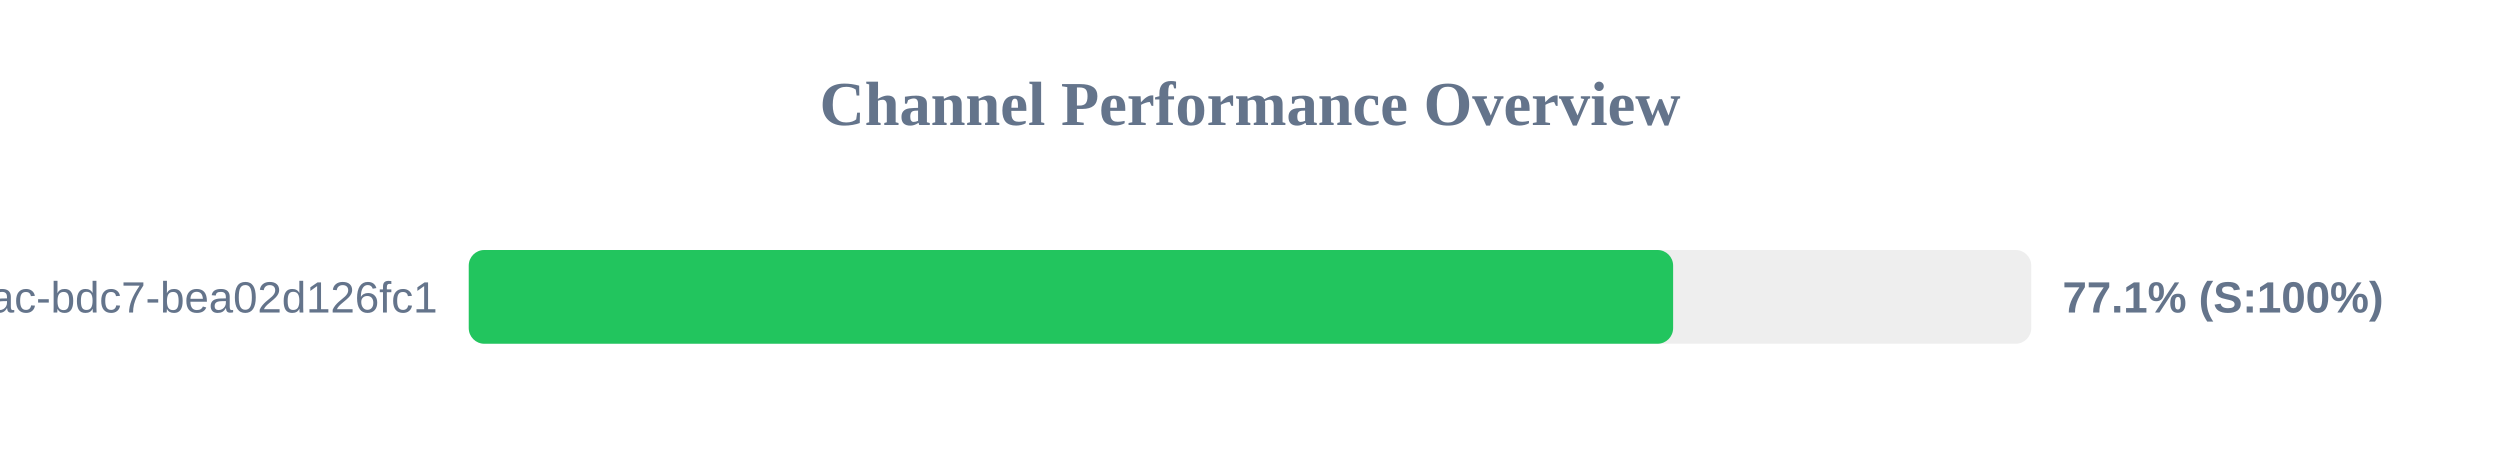
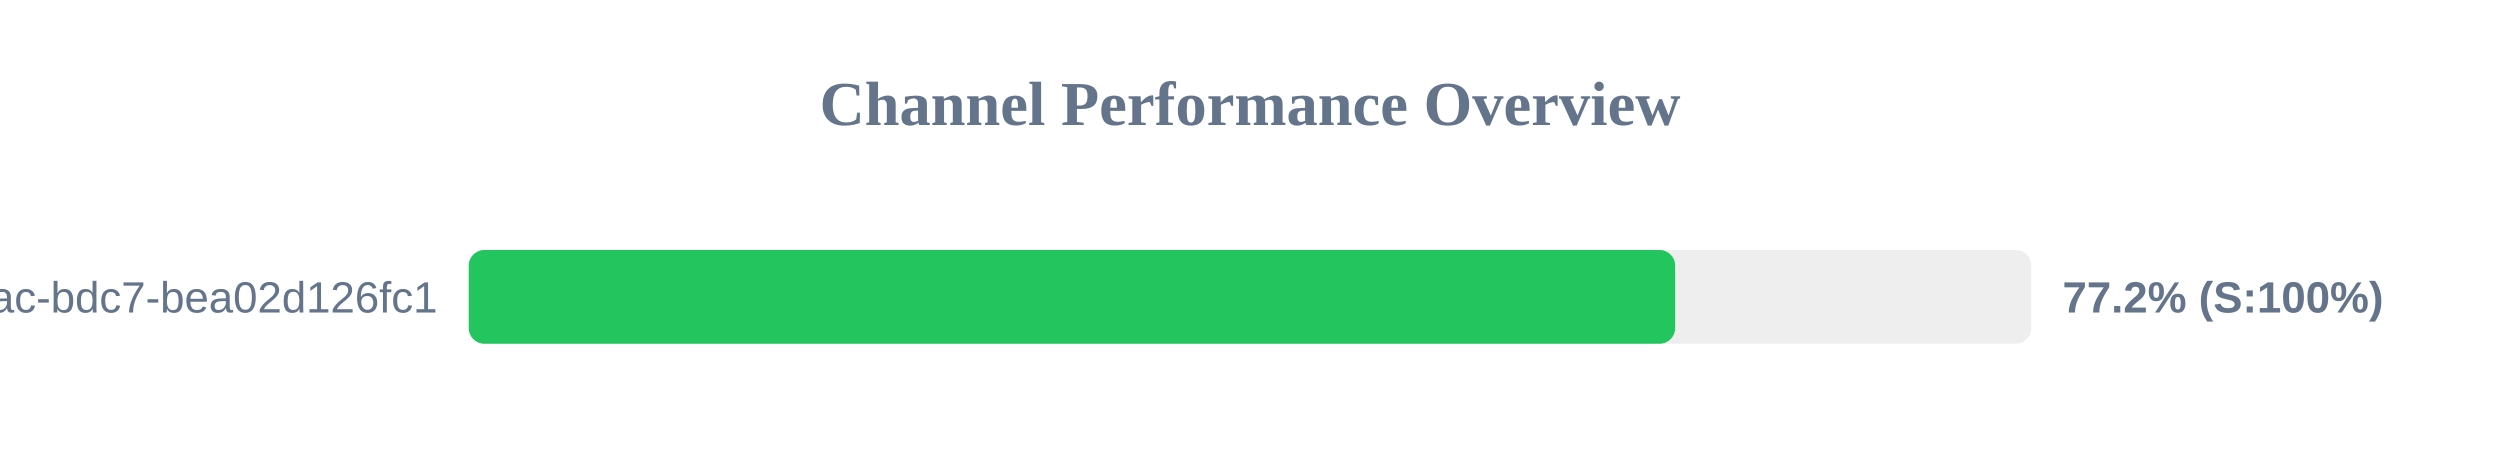
<svg xmlns="http://www.w3.org/2000/svg" width="800" height="150" version="1.1">
  <style>
        .row { font: 14px Arial; fill: #64748b; }
        .score { font: bold 14px Arial; fill: #64748b; }
    </style>
  <text x="400" y="40" text-anchor="middle" font-size="20px" font-weight="bold" fill="#64748b">Channel Performance Overview</text>
  <rect x="150" y="80" width="500" height="30" fill="#eee" rx="5" />
-   <rect x="150" y="80" width="385.4" height="30" fill="#22c55e" rx="5" />
+   <rect x="150" y="80" width="386.05" height="30" fill="#22c55e" rx="5" />
  <text x="140" y="100" text-anchor="end" class="row">?uuid=e31ad3e6-e341-42ac-bdc7-bea02d126fc1</text>
-   <text x="660" y="100" text-anchor="start" class="score">77.1% (S:100%)</text>
+   <text x="660" y="100" text-anchor="start" class="score">77.2% (S:100%)</text>
</svg>
